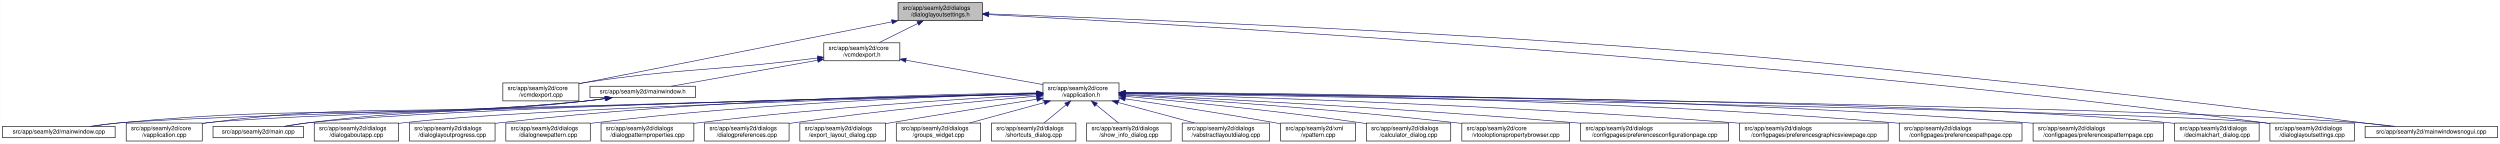
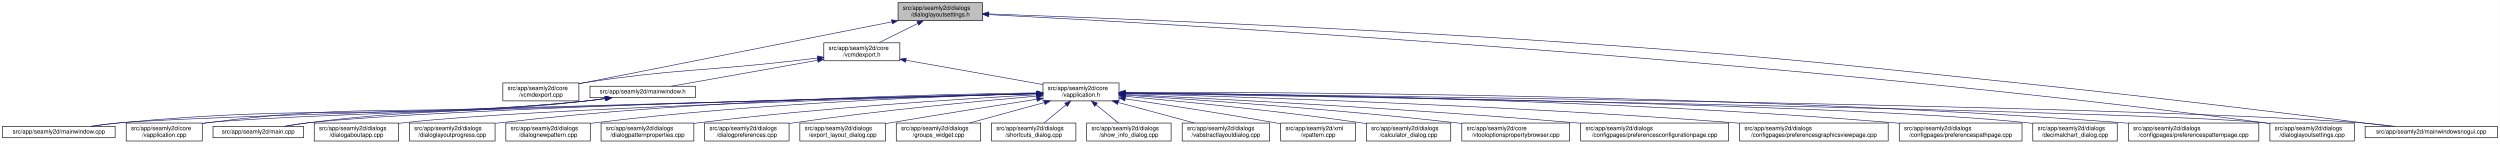
<svg xmlns="http://www.w3.org/2000/svg" xmlns:xlink="http://www.w3.org/1999/xlink" width="4175pt" height="240pt" viewBox="0.00 0.00 4174.50 240.00">
  <g id="graph0" class="graph" transform="scale(1 1) rotate(0) translate(4 236)">
    <polygon fill="white" stroke="transparent" points="-4,4 -4,-236 4170.5,-236 4170.5,4 -4,4" />
    <g id="node1" class="node">
      <g id="a_node1">
        <a xlink:title=" ">
          <polygon fill="#bfbfbf" stroke="black" points="1495.5,-201.5 1495.5,-231.5 1636.5,-231.5 1636.5,-201.5 1495.5,-201.5" />
          <text text-anchor="start" x="1503.5" y="-219.5" font-family="Helvetica,sans-Serif" font-size="10.00">src/app/seamly2d/dialogs</text>
          <text text-anchor="middle" x="1566" y="-208.5" font-family="Helvetica,sans-Serif" font-size="10.00">/dialoglayoutsettings.h</text>
        </a>
      </g>
    </g>
    <g id="node2" class="node">
      <g id="a_node2">
        <a xlink:href="../../df/d9b/vcmdexport_8cpp.html" target="_top" xlink:title=" ">
          <polygon fill="white" stroke="black" points="835.5,-67.5 835.5,-97.5 962.5,-97.5 962.5,-67.5 835.5,-67.5" />
          <text text-anchor="start" x="843.5" y="-85.5" font-family="Helvetica,sans-Serif" font-size="10.00">src/app/seamly2d/core</text>
          <text text-anchor="middle" x="899" y="-74.5" font-family="Helvetica,sans-Serif" font-size="10.00">/vcmdexport.cpp</text>
        </a>
      </g>
    </g>
    <g id="edge1" class="edge">
      <path fill="none" stroke="midnightblue" d="M1485.06,-199.51C1370.74,-176.92 1155.43,-134.36 972,-98 968.96,-97.4 965.84,-96.78 962.7,-96.16" />
      <polygon fill="midnightblue" stroke="midnightblue" points="1484.65,-203 1495.13,-201.5 1486,-196.13 1484.65,-203" />
    </g>
    <g id="node3" class="node">
      <g id="a_node3">
        <a xlink:href="../../dd/d57/vcmdexport_8h.html" target="_top" xlink:title=" ">
          <polygon fill="white" stroke="black" points="1371.5,-134.5 1371.5,-164.5 1498.5,-164.5 1498.5,-134.5 1371.5,-134.5" />
          <text text-anchor="start" x="1379.5" y="-152.5" font-family="Helvetica,sans-Serif" font-size="10.00">src/app/seamly2d/core</text>
          <text text-anchor="middle" x="1435" y="-141.5" font-family="Helvetica,sans-Serif" font-size="10.00">/vcmdexport.h</text>
        </a>
      </g>
    </g>
    <g id="edge2" class="edge">
      <path fill="none" stroke="midnightblue" d="M1528.42,-196.85C1507.71,-186.58 1482.41,-174.03 1463.37,-164.58" />
      <polygon fill="midnightblue" stroke="midnightblue" points="1527.06,-200.09 1537.57,-201.4 1530.17,-193.82 1527.06,-200.09" />
    </g>
    <g id="node15" class="node">
      <g id="a_node15">
        <a xlink:href="../../db/def/dialoglayoutsettings_8cpp.html" target="_top" xlink:title=" ">
          <polygon fill="white" stroke="black" points="3786.5,-0.5 3786.5,-30.5 3927.5,-30.5 3927.5,-0.5 3786.5,-0.5" />
          <text text-anchor="start" x="3794.5" y="-18.5" font-family="Helvetica,sans-Serif" font-size="10.00">src/app/seamly2d/dialogs</text>
          <text text-anchor="middle" x="3857" y="-7.5" font-family="Helvetica,sans-Serif" font-size="10.00">/dialoglayoutsettings.cpp</text>
        </a>
      </g>
    </g>
    <g id="edge32" class="edge">
      <path fill="none" stroke="midnightblue" d="M1646.9,-211.56C1936.54,-196.87 2948.61,-140.38 3777,-31 3780.08,-30.59 3783.22,-30.15 3786.39,-29.68" />
      <polygon fill="midnightblue" stroke="midnightblue" points="1646.71,-208.07 1636.9,-212.07 1647.07,-215.06 1646.71,-208.07" />
    </g>
    <g id="node25" class="node">
      <g id="a_node25">
        <a xlink:href="../../d8/de8/mainwindowsnogui_8cpp.html" target="_top" xlink:title=" ">
          <polygon fill="white" stroke="black" points="3945.5,-6 3945.5,-25 4166.5,-25 4166.5,-6 3945.5,-6" />
          <text text-anchor="middle" x="4056" y="-13" font-family="Helvetica,sans-Serif" font-size="10.00">src/app/seamly2d/mainwindowsnogui.cpp</text>
        </a>
      </g>
    </g>
    <g id="edge33" class="edge">
      <path fill="none" stroke="midnightblue" d="M1646.88,-212.75C1822.98,-206.51 2254.3,-189.87 2615,-165 2947.1,-142.1 3029.86,-132.12 3361,-98 3591.51,-74.25 3864.37,-40.64 3988.49,-25.06" />
      <polygon fill="midnightblue" stroke="midnightblue" points="1646.53,-209.26 1636.66,-213.11 1646.78,-216.26 1646.53,-209.26" />
    </g>
    <g id="edge27" class="edge">
      <path fill="none" stroke="midnightblue" d="M1361,-139.11C1346.74,-137.36 1331.91,-135.59 1318,-134 1164.39,-116.49 1124.87,-121.09 972,-98 968.93,-97.54 965.8,-97.03 962.64,-96.5" />
      <polygon fill="midnightblue" stroke="midnightblue" points="1360.92,-142.62 1371.27,-140.37 1361.77,-135.67 1360.92,-142.62" />
    </g>
    <g id="node4" class="node">
      <g id="a_node4">
        <a xlink:href="../../d9/d02/vapplication_8h.html" target="_top" xlink:title=" ">
          <polygon fill="white" stroke="black" points="1737.5,-67.5 1737.5,-97.5 1864.5,-97.5 1864.5,-67.5 1737.5,-67.5" />
          <text text-anchor="start" x="1745.5" y="-85.5" font-family="Helvetica,sans-Serif" font-size="10.00">src/app/seamly2d/core</text>
          <text text-anchor="middle" x="1801" y="-74.5" font-family="Helvetica,sans-Serif" font-size="10.00">/vapplication.h</text>
        </a>
      </g>
    </g>
    <g id="edge3" class="edge">
      <path fill="none" stroke="midnightblue" d="M1508.82,-135.39C1575.86,-123.48 1673.71,-106.11 1737.37,-94.8" />
      <polygon fill="midnightblue" stroke="midnightblue" points="1507.99,-131.98 1498.75,-137.18 1509.21,-138.88 1507.99,-131.98" />
    </g>
    <g id="node28" class="node">
      <g id="a_node28">
        <a xlink:href="../../d9/d53/mainwindow_8h.html" target="_top" xlink:title=" ">
          <polygon fill="white" stroke="black" points="981,-73 981,-92 1157,-92 1157,-73 981,-73" />
          <text text-anchor="middle" x="1069" y="-80" font-family="Helvetica,sans-Serif" font-size="10.00">src/app/seamly2d/mainwindow.h</text>
        </a>
      </g>
    </g>
    <g id="edge28" class="edge">
      <path fill="none" stroke="midnightblue" d="M1361.22,-135.4C1288.36,-122.46 1179.09,-103.05 1116.87,-92" />
      <polygon fill="midnightblue" stroke="midnightblue" points="1360.79,-138.88 1371.25,-137.18 1362.01,-131.98 1360.79,-138.88" />
    </g>
    <g id="node5" class="node">
      <g id="a_node5">
        <a xlink:href="../../d3/dd8/vapplication_8cpp.html" target="_top" xlink:title=" ">
          <polygon fill="white" stroke="black" points="206.5,-0.5 206.5,-30.5 333.5,-30.5 333.5,-0.5 206.5,-0.5" />
          <text text-anchor="start" x="214.5" y="-18.5" font-family="Helvetica,sans-Serif" font-size="10.00">src/app/seamly2d/core</text>
          <text text-anchor="middle" x="270" y="-7.5" font-family="Helvetica,sans-Serif" font-size="10.00">/vapplication.cpp</text>
        </a>
      </g>
    </g>
    <g id="edge4" class="edge">
      <path fill="none" stroke="midnightblue" d="M1726.77,-79.65C1449,-72.61 479.78,-47.15 342,-31 339.21,-30.67 336.37,-30.3 333.51,-29.88" />
      <polygon fill="midnightblue" stroke="midnightblue" points="1727.05,-83.15 1737.14,-79.91 1727.23,-76.16 1727.05,-83.15" />
    </g>
    <g id="node6" class="node">
      <g id="a_node6">
        <a xlink:href="../../d7/dfa/calculator__dialog_8cpp.html" target="_top" xlink:title=" ">
          <polygon fill="white" stroke="black" points="2277.5,-0.5 2277.5,-30.5 2418.5,-30.5 2418.5,-0.5 2277.5,-0.5" />
          <text text-anchor="start" x="2285.5" y="-18.5" font-family="Helvetica,sans-Serif" font-size="10.00">src/app/seamly2d/dialogs</text>
          <text text-anchor="middle" x="2348" y="-7.5" font-family="Helvetica,sans-Serif" font-size="10.00">/calculator_dialog.cpp</text>
        </a>
      </g>
    </g>
    <g id="edge5" class="edge">
      <path fill="none" stroke="midnightblue" d="M1874.7,-75.17C1966.9,-66.88 2129.53,-51.01 2268,-31 2271.07,-30.56 2274.21,-30.08 2277.37,-29.58" />
      <polygon fill="midnightblue" stroke="midnightblue" points="1874.28,-71.7 1864.63,-76.07 1874.9,-78.67 1874.28,-71.7" />
    </g>
    <g id="node7" class="node">
      <g id="a_node7">
        <a xlink:href="../../d2/d00/vtooloptionspropertybrowser_8cpp.html" target="_top" xlink:title=" ">
          <polygon fill="white" stroke="black" points="2437,-0.5 2437,-30.5 2617,-30.5 2617,-0.5 2437,-0.5" />
          <text text-anchor="start" x="2445" y="-18.5" font-family="Helvetica,sans-Serif" font-size="10.00">src/app/seamly2d/core</text>
          <text text-anchor="middle" x="2527" y="-7.5" font-family="Helvetica,sans-Serif" font-size="10.00">/vtooloptionspropertybrowser.cpp</text>
        </a>
      </g>
    </g>
    <g id="edge6" class="edge">
      <path fill="none" stroke="midnightblue" d="M1874.95,-77.06C1992.22,-69.68 2227.96,-53.44 2427,-31 2430.22,-30.64 2433.51,-30.25 2436.82,-29.85" />
      <polygon fill="midnightblue" stroke="midnightblue" points="1874.42,-73.59 1864.66,-77.7 1874.86,-80.57 1874.42,-73.59" />
    </g>
    <g id="node8" class="node">
      <g id="a_node8">
        <a xlink:href="../../d2/d2d/preferencesconfigurationpage_8cpp.html" target="_top" xlink:title=" ">
          <polygon fill="white" stroke="black" points="2635.5,-0.5 2635.5,-30.5 2882.5,-30.5 2882.5,-0.5 2635.5,-0.5" />
          <text text-anchor="start" x="2643.5" y="-18.5" font-family="Helvetica,sans-Serif" font-size="10.00">src/app/seamly2d/dialogs</text>
          <text text-anchor="middle" x="2759" y="-7.5" font-family="Helvetica,sans-Serif" font-size="10.00">/configpages/preferencesconfigurationpage.cpp</text>
        </a>
      </g>
    </g>
    <g id="edge7" class="edge">
      <path fill="none" stroke="midnightblue" d="M1874.81,-78.16C2019.21,-71.36 2349.18,-54.55 2626,-31 2629.12,-30.73 2632.29,-30.46 2635.48,-30.17" />
      <polygon fill="midnightblue" stroke="midnightblue" points="1874.56,-74.67 1864.73,-78.63 1874.89,-81.66 1874.56,-74.67" />
    </g>
    <g id="node9" class="node">
      <g id="a_node9">
        <a xlink:href="../../d9/d70/preferencesgraphicsviewpage_8cpp.html" target="_top" xlink:title=" ">
          <polygon fill="white" stroke="black" points="2901,-0.5 2901,-30.5 3149,-30.5 3149,-0.5 2901,-0.5" />
          <text text-anchor="start" x="2909" y="-18.5" font-family="Helvetica,sans-Serif" font-size="10.00">src/app/seamly2d/dialogs</text>
          <text text-anchor="middle" x="3025" y="-7.5" font-family="Helvetica,sans-Serif" font-size="10.00">/configpages/preferencesgraphicsviewpage.cpp</text>
        </a>
      </g>
    </g>
    <g id="edge8" class="edge">
      <path fill="none" stroke="midnightblue" d="M1874.85,-79.65C2050.94,-74.88 2509.28,-60.47 2891,-31 2894.27,-30.75 2897.58,-30.48 2900.91,-30.2" />
      <polygon fill="midnightblue" stroke="midnightblue" points="1874.57,-76.15 1864.66,-79.92 1874.76,-83.15 1874.57,-76.15" />
    </g>
    <g id="node10" class="node">
      <g id="a_node10">
        <a xlink:href="../../dc/d20/preferencespathpage_8cpp.html" target="_top" xlink:title=" ">
          <polygon fill="white" stroke="black" points="3167.5,-0.5 3167.5,-30.5 3372.5,-30.5 3372.5,-0.5 3167.5,-0.5" />
          <text text-anchor="start" x="3175.5" y="-18.5" font-family="Helvetica,sans-Serif" font-size="10.00">src/app/seamly2d/dialogs</text>
          <text text-anchor="middle" x="3270" y="-7.5" font-family="Helvetica,sans-Serif" font-size="10.00">/configpages/preferencespathpage.cpp</text>
        </a>
      </g>
    </g>
    <g id="edge9" class="edge">
      <path fill="none" stroke="midnightblue" d="M1874.72,-81.13C2078.98,-79.58 2669.35,-71.64 3158,-31 3161.03,-30.75 3164.1,-30.47 3167.2,-30.18" />
      <polygon fill="midnightblue" stroke="midnightblue" points="1874.69,-77.63 1864.71,-81.2 1874.74,-84.63 1874.69,-77.63" />
    </g>
    <g id="node11" class="node">
      <g id="a_node11">
-         <a xlink:href="../../dc/d63/preferencespatternpage_8cpp.html" target="_top" xlink:title=" ">
-           <polygon fill="white" stroke="black" points="3391,-0.5 3391,-30.5 3609,-30.5 3609,-0.5 3391,-0.5" />
-           <text text-anchor="start" x="3399" y="-18.5" font-family="Helvetica,sans-Serif" font-size="10.00">src/app/seamly2d/dialogs</text>
-           <text text-anchor="middle" x="3500" y="-7.5" font-family="Helvetica,sans-Serif" font-size="10.00">/configpages/preferencespatternpage.cpp</text>
+         <a xlink:href="../../dd/dc2/decimalchart__dialog_8cpp.html" target="_top" xlink:title=" ">
+           <polygon fill="white" stroke="black" points="3390.5,-0.5 3390.5,-30.5 3531.5,-30.5 3531.5,-0.5 3390.5,-0.5" />
+           <text text-anchor="start" x="3398.5" y="-18.5" font-family="Helvetica,sans-Serif" font-size="10.00">src/app/seamly2d/dialogs</text>
+           <text text-anchor="middle" x="3461" y="-7.5" font-family="Helvetica,sans-Serif" font-size="10.00">/decimalchart_dialog.cpp</text>
        </a>
      </g>
    </g>
    <g id="edge10" class="edge">
-       <path fill="none" stroke="midnightblue" d="M1874.77,-81.48C2100.54,-80.92 2801.91,-75.45 3381,-31 3384.22,-30.75 3387.48,-30.48 3390.77,-30.19" />
-       <polygon fill="midnightblue" stroke="midnightblue" points="1874.69,-77.98 1864.7,-81.5 1874.71,-84.98 1874.69,-77.98" />
+       <path fill="none" stroke="midnightblue" d="M1874.72,-80.59C2145.26,-77.01 3083.26,-62.57 3381,-31 3384.09,-30.67 3387.24,-30.29 3390.41,-29.88" />
+       <polygon fill="midnightblue" stroke="midnightblue" points="1874.57,-77.09 1864.61,-80.72 1874.66,-84.09 1874.57,-77.09" />
    </g>
    <g id="node12" class="node">
      <g id="a_node12">
-         <a xlink:href="../../dd/dc2/decimalchart__dialog_8cpp.html" target="_top" xlink:title=" ">
-           <polygon fill="white" stroke="black" points="3627.5,-0.5 3627.5,-30.5 3768.5,-30.5 3768.5,-0.5 3627.5,-0.5" />
-           <text text-anchor="start" x="3635.5" y="-18.5" font-family="Helvetica,sans-Serif" font-size="10.00">src/app/seamly2d/dialogs</text>
-           <text text-anchor="middle" x="3698" y="-7.5" font-family="Helvetica,sans-Serif" font-size="10.00">/decimalchart_dialog.cpp</text>
+         <a xlink:href="../../dc/d63/preferencespatternpage_8cpp.html" target="_top" xlink:title=" ">
+           <polygon fill="white" stroke="black" points="3550,-0.5 3550,-30.5 3768,-30.5 3768,-0.5 3550,-0.5" />
+           <text text-anchor="start" x="3558" y="-18.5" font-family="Helvetica,sans-Serif" font-size="10.00">src/app/seamly2d/dialogs</text>
+           <text text-anchor="middle" x="3659" y="-7.5" font-family="Helvetica,sans-Serif" font-size="10.00">/configpages/preferencespatternpage.cpp</text>
        </a>
      </g>
    </g>
    <g id="edge11" class="edge">
-       <path fill="none" stroke="midnightblue" d="M1875.13,-80.94C2171.45,-78.47 3271.54,-67 3618,-31 3621.09,-30.68 3624.24,-30.31 3627.41,-29.89" />
-       <polygon fill="midnightblue" stroke="midnightblue" points="1874.9,-77.44 1864.93,-81.02 1874.96,-84.44 1874.9,-77.44" />
+       <path fill="none" stroke="midnightblue" d="M1874.68,-81.79C2114.75,-82.21 2896.05,-79.48 3540,-31 3543.22,-30.76 3546.48,-30.49 3549.77,-30.21" />
+       <polygon fill="midnightblue" stroke="midnightblue" points="1874.68,-78.29 1864.67,-81.77 1874.66,-85.29 1874.68,-78.29" />
    </g>
    <g id="node13" class="node">
      <g id="a_node13">
        <a xlink:href="../../dd/d64/dialogaboutapp_8cpp.html" target="_top" xlink:title=" ">
          <polygon fill="white" stroke="black" points="520.5,-0.5 520.5,-30.5 661.5,-30.5 661.5,-0.5 520.5,-0.5" />
          <text text-anchor="start" x="528.5" y="-18.5" font-family="Helvetica,sans-Serif" font-size="10.00">src/app/seamly2d/dialogs</text>
          <text text-anchor="middle" x="591" y="-7.5" font-family="Helvetica,sans-Serif" font-size="10.00">/dialogaboutapp.cpp</text>
        </a>
      </g>
    </g>
    <g id="edge12" class="edge">
      <path fill="none" stroke="midnightblue" d="M1727.24,-79.53C1510.18,-73.51 875.94,-54.39 670,-31 667.23,-30.69 664.41,-30.33 661.56,-29.95" />
      <polygon fill="midnightblue" stroke="midnightblue" points="1727.17,-83.03 1737.26,-79.8 1727.36,-76.03 1727.17,-83.03" />
    </g>
    <g id="node14" class="node">
      <g id="a_node14">
        <a xlink:href="../../d6/d89/dialoglayoutprogress_8cpp.html" target="_top" xlink:title=" ">
          <polygon fill="white" stroke="black" points="679.5,-0.5 679.5,-30.5 822.5,-30.5 822.5,-0.5 679.5,-0.5" />
          <text text-anchor="start" x="687.5" y="-18.5" font-family="Helvetica,sans-Serif" font-size="10.00">src/app/seamly2d/dialogs</text>
          <text text-anchor="middle" x="751" y="-7.5" font-family="Helvetica,sans-Serif" font-size="10.00">/dialoglayoutprogress.cpp</text>
        </a>
      </g>
    </g>
    <g id="edge13" class="edge">
      <path fill="none" stroke="midnightblue" d="M1727.14,-80.86C1564.61,-78.74 1163.93,-69.68 831,-31 828.34,-30.69 825.63,-30.35 822.89,-29.98" />
      <polygon fill="midnightblue" stroke="midnightblue" points="1727.45,-84.36 1737.5,-80.99 1727.54,-77.36 1727.45,-84.36" />
    </g>
    <g id="edge14" class="edge">
      <path fill="none" stroke="midnightblue" d="M1874.75,-80.29C2210.38,-74.68 3585.42,-50.69 3777,-31 3780.09,-30.68 3783.24,-30.31 3786.41,-29.9" />
      <polygon fill="midnightblue" stroke="midnightblue" points="1874.59,-76.79 1864.65,-80.46 1874.71,-83.79 1874.59,-76.79" />
    </g>
    <g id="node16" class="node">
      <g id="a_node16">
        <a xlink:href="../../de/d87/dialognewpattern_8cpp.html" target="_top" xlink:title=" ">
          <polygon fill="white" stroke="black" points="840.5,-0.5 840.5,-30.5 981.5,-30.5 981.5,-0.5 840.5,-0.5" />
          <text text-anchor="start" x="848.5" y="-18.5" font-family="Helvetica,sans-Serif" font-size="10.00">src/app/seamly2d/dialogs</text>
          <text text-anchor="middle" x="911" y="-7.5" font-family="Helvetica,sans-Serif" font-size="10.00">/dialognewpattern.cpp</text>
        </a>
      </g>
    </g>
    <g id="edge15" class="edge">
      <path fill="none" stroke="midnightblue" d="M1727.02,-79.85C1584.11,-76 1260.31,-64.1 990,-31 987.23,-30.66 984.41,-30.29 981.57,-29.88" />
      <polygon fill="midnightblue" stroke="midnightblue" points="1727.32,-83.35 1737.41,-80.12 1727.51,-76.36 1727.32,-83.35" />
    </g>
    <g id="node17" class="node">
      <g id="a_node17">
        <a xlink:href="../../d5/d18/dialogpatternproperties_8cpp.html" target="_top" xlink:title=" ">
          <polygon fill="white" stroke="black" points="999.5,-0.5 999.5,-30.5 1154.5,-30.5 1154.5,-0.5 999.5,-0.5" />
          <text text-anchor="start" x="1007.5" y="-18.5" font-family="Helvetica,sans-Serif" font-size="10.00">src/app/seamly2d/dialogs</text>
          <text text-anchor="middle" x="1077" y="-7.5" font-family="Helvetica,sans-Serif" font-size="10.00">/dialogpatternproperties.cpp</text>
        </a>
      </g>
    </g>
    <g id="edge16" class="edge">
      <path fill="none" stroke="midnightblue" d="M1727.34,-77.78C1608.34,-71.3 1366.58,-56.17 1163,-31 1160.3,-30.67 1157.55,-30.31 1154.77,-29.93" />
      <polygon fill="midnightblue" stroke="midnightblue" points="1727.25,-81.28 1737.42,-78.33 1727.63,-74.29 1727.25,-81.28" />
    </g>
    <g id="node18" class="node">
      <g id="a_node18">
        <a xlink:href="../../d5/dc5/dialogpreferences_8cpp.html" target="_top" xlink:title=" ">
          <polygon fill="white" stroke="black" points="1172.5,-0.5 1172.5,-30.5 1313.5,-30.5 1313.5,-0.5 1172.5,-0.5" />
          <text text-anchor="start" x="1180.5" y="-18.5" font-family="Helvetica,sans-Serif" font-size="10.00">src/app/seamly2d/dialogs</text>
          <text text-anchor="middle" x="1243" y="-7.5" font-family="Helvetica,sans-Serif" font-size="10.00">/dialogpreferences.cpp</text>
        </a>
      </g>
    </g>
    <g id="edge17" class="edge">
      <path fill="none" stroke="midnightblue" d="M1727.27,-75.49C1633.02,-67.4 1464.94,-51.62 1322,-31 1319.24,-30.6 1316.43,-30.18 1313.59,-29.73" />
      <polygon fill="midnightblue" stroke="midnightblue" points="1727.01,-78.98 1737.27,-76.34 1727.61,-72.01 1727.01,-78.98" />
    </g>
    <g id="node19" class="node">
      <g id="a_node19">
        <a xlink:href="../../dd/d54/export__layout__dialog_8cpp.html" target="_top" xlink:title=" ">
          <polygon fill="white" stroke="black" points="1331.5,-0.5 1331.5,-30.5 1474.5,-30.5 1474.5,-0.5 1331.5,-0.5" />
          <text text-anchor="start" x="1339.5" y="-18.5" font-family="Helvetica,sans-Serif" font-size="10.00">src/app/seamly2d/dialogs</text>
          <text text-anchor="middle" x="1403" y="-7.5" font-family="Helvetica,sans-Serif" font-size="10.00">/export_layout_dialog.cpp</text>
        </a>
      </g>
    </g>
    <g id="edge18" class="edge">
      <path fill="none" stroke="midnightblue" d="M1727.21,-70.25C1662.71,-60.3 1566.57,-45.21 1483,-31 1480.22,-30.53 1477.38,-30.04 1474.52,-29.54" />
      <polygon fill="midnightblue" stroke="midnightblue" points="1726.86,-73.74 1737.28,-71.8 1727.93,-66.82 1726.86,-73.74" />
    </g>
    <g id="node20" class="node">
      <g id="a_node20">
        <a xlink:href="../../db/d5c/groups__widget_8cpp.html" target="_top" xlink:title=" ">
          <polygon fill="white" stroke="black" points="1492.5,-0.5 1492.5,-30.5 1633.5,-30.5 1633.5,-0.5 1492.5,-0.5" />
          <text text-anchor="start" x="1500.5" y="-18.5" font-family="Helvetica,sans-Serif" font-size="10.00">src/app/seamly2d/dialogs</text>
          <text text-anchor="middle" x="1563" y="-7.5" font-family="Helvetica,sans-Serif" font-size="10.00">/groups_widget.cpp</text>
        </a>
      </g>
    </g>
    <g id="edge19" class="edge">
      <path fill="none" stroke="midnightblue" d="M1739.54,-64.71C1700.81,-54.14 1651.37,-40.63 1614.67,-30.61" />
      <polygon fill="midnightblue" stroke="midnightblue" points="1739.08,-68.22 1749.65,-67.48 1740.93,-61.46 1739.08,-68.22" />
    </g>
    <g id="node21" class="node">
      <g id="a_node21">
        <a xlink:href="../../dd/d84/shortcuts__dialog_8cpp.html" target="_top" xlink:title=" ">
          <polygon fill="white" stroke="black" points="1651.5,-0.5 1651.5,-30.5 1792.5,-30.5 1792.5,-0.5 1651.5,-0.5" />
          <text text-anchor="start" x="1659.5" y="-18.5" font-family="Helvetica,sans-Serif" font-size="10.00">src/app/seamly2d/dialogs</text>
          <text text-anchor="middle" x="1722" y="-7.5" font-family="Helvetica,sans-Serif" font-size="10.00">/shortcuts_dialog.cpp</text>
        </a>
      </g>
    </g>
    <g id="edge20" class="edge">
      <path fill="none" stroke="midnightblue" d="M1775.94,-60.88C1763.94,-51.01 1749.87,-39.43 1739.11,-30.58" />
      <polygon fill="midnightblue" stroke="midnightblue" points="1773.91,-63.75 1783.86,-67.4 1778.36,-58.34 1773.91,-63.75" />
    </g>
    <g id="node22" class="node">
      <g id="a_node22">
        <a xlink:href="../../d2/df4/show__info__dialog_8cpp.html" target="_top" xlink:title=" ">
          <polygon fill="white" stroke="black" points="1810.5,-0.5 1810.5,-30.5 1951.5,-30.5 1951.5,-0.5 1810.5,-0.5" />
          <text text-anchor="start" x="1818.5" y="-18.5" font-family="Helvetica,sans-Serif" font-size="10.00">src/app/seamly2d/dialogs</text>
          <text text-anchor="middle" x="1881" y="-7.5" font-family="Helvetica,sans-Serif" font-size="10.00">/show_info_dialog.cpp</text>
        </a>
      </g>
    </g>
    <g id="edge21" class="edge">
      <path fill="none" stroke="midnightblue" d="M1826.37,-60.88C1838.53,-51.01 1852.78,-39.43 1863.68,-30.58" />
      <polygon fill="midnightblue" stroke="midnightblue" points="1823.91,-58.37 1818.36,-67.4 1828.33,-63.81 1823.91,-58.37" />
    </g>
    <g id="node23" class="node">
      <g id="a_node23">
        <a xlink:href="../../d5/de4/vabstractlayoutdialog_8cpp.html" target="_top" xlink:title=" ">
          <polygon fill="white" stroke="black" points="1970,-0.5 1970,-30.5 2116,-30.5 2116,-0.5 1970,-0.5" />
          <text text-anchor="start" x="1978" y="-18.5" font-family="Helvetica,sans-Serif" font-size="10.00">src/app/seamly2d/dialogs</text>
          <text text-anchor="middle" x="2043" y="-7.5" font-family="Helvetica,sans-Serif" font-size="10.00">/vabstractlayoutdialog.cpp</text>
        </a>
      </g>
    </g>
    <g id="edge22" class="edge">
      <path fill="none" stroke="midnightblue" d="M1862.99,-64.85C1902.45,-54.25 1952.99,-40.68 1990.46,-30.61" />
      <polygon fill="midnightblue" stroke="midnightblue" points="1861.96,-61.5 1853.21,-67.48 1863.78,-68.26 1861.96,-61.5" />
    </g>
    <g id="node24" class="node">
      <g id="a_node24">
        <a xlink:href="../../dc/d14/app_2seamly2d_2main_8cpp.html" target="_top" xlink:title=" ">
          <polygon fill="white" stroke="black" points="351.5,-6 351.5,-25 502.5,-25 502.5,-6 351.5,-6" />
          <text text-anchor="middle" x="427" y="-13" font-family="Helvetica,sans-Serif" font-size="10.00">src/app/seamly2d/main.cpp</text>
        </a>
      </g>
    </g>
    <g id="edge23" class="edge">
      <path fill="none" stroke="midnightblue" d="M1726.89,-79.88C1489.46,-74.51 749.3,-56.12 511,-31 497.61,-29.59 483.12,-27.35 470.01,-25.05" />
      <polygon fill="midnightblue" stroke="midnightblue" points="1727.07,-83.39 1737.14,-80.12 1727.22,-76.39 1727.07,-83.39" />
    </g>
    <g id="edge24" class="edge">
      <path fill="none" stroke="midnightblue" d="M1874.96,-80.72C2202.36,-77.13 3523.32,-61.02 3937,-31 3956.1,-29.61 3976.84,-27.35 3995.57,-25.02" />
      <polygon fill="midnightblue" stroke="midnightblue" points="1874.61,-77.23 1864.65,-80.83 1874.68,-84.23 1874.61,-77.23" />
    </g>
    <g id="node26" class="node">
      <g id="a_node26">
        <a xlink:href="../../d8/dd9/mainwindow_8cpp.html" target="_top" xlink:title=" ">
          <polygon fill="white" stroke="black" points="0,-6 0,-25 188,-25 188,-6 0,-6" />
          <text text-anchor="middle" x="94" y="-13" font-family="Helvetica,sans-Serif" font-size="10.00">src/app/seamly2d/mainwindow.cpp</text>
        </a>
      </g>
    </g>
    <g id="edge25" class="edge">
      <path fill="none" stroke="midnightblue" d="M1726.88,-79.64C1431.95,-72.18 350.2,-44.16 197,-31 180.54,-29.59 162.68,-27.33 146.54,-25.02" />
      <polygon fill="midnightblue" stroke="midnightblue" points="1726.95,-83.14 1737.04,-79.9 1727.13,-76.15 1726.95,-83.14" />
    </g>
    <g id="node27" class="node">
      <g id="a_node27">
        <a xlink:href="../../d3/d49/vpattern_8cpp.html" target="_top" xlink:title=" ">
          <polygon fill="white" stroke="black" points="2134.5,-0.5 2134.5,-30.5 2259.5,-30.5 2259.5,-0.5 2134.5,-0.5" />
          <text text-anchor="start" x="2142.5" y="-18.5" font-family="Helvetica,sans-Serif" font-size="10.00">src/app/seamly2d/xml</text>
          <text text-anchor="middle" x="2197" y="-7.5" font-family="Helvetica,sans-Serif" font-size="10.00">/vpattern.cpp</text>
        </a>
      </g>
    </g>
    <g id="edge26" class="edge">
      <path fill="none" stroke="midnightblue" d="M1875.03,-70.91C1940.81,-61.28 2039.49,-46.27 2125,-31 2128.01,-30.46 2131.09,-29.9 2134.2,-29.32" />
      <polygon fill="midnightblue" stroke="midnightblue" points="1874.16,-67.5 1864.77,-72.41 1875.17,-74.43 1874.16,-67.5" />
    </g>
    <g id="edge29" class="edge">
      <path fill="none" stroke="midnightblue" d="M1007.49,-71.54C995.42,-69.83 982.83,-68.21 971,-67 692.44,-38.48 619.72,-66.73 342,-31 339.22,-30.64 336.38,-30.24 333.52,-29.8" />
      <polygon fill="midnightblue" stroke="midnightblue" points="1007.09,-75.02 1017.49,-72.99 1008.09,-68.09 1007.09,-75.02" />
    </g>
    <g id="edge30" class="edge">
      <path fill="none" stroke="midnightblue" d="M1005.89,-71.51C994.3,-69.86 982.3,-68.28 971,-67 767.23,-43.98 714.48,-56.47 511,-31 498.22,-29.4 484.43,-27.21 471.79,-25.02" />
      <polygon fill="midnightblue" stroke="midnightblue" points="1005.54,-75 1015.94,-72.97 1006.54,-68.07 1005.54,-75" />
    </g>
    <g id="edge31" class="edge">
      <path fill="none" stroke="midnightblue" d="M1007.91,-71.49C995.71,-69.77 982.97,-68.16 971,-67 628.24,-33.76 539.88,-63.04 197,-31 180.91,-29.5 163.48,-27.27 147.61,-25.01" />
      <polygon fill="midnightblue" stroke="midnightblue" points="1007.6,-74.99 1018,-72.96 1008.61,-68.06 1007.6,-74.99" />
    </g>
  </g>
</svg>
